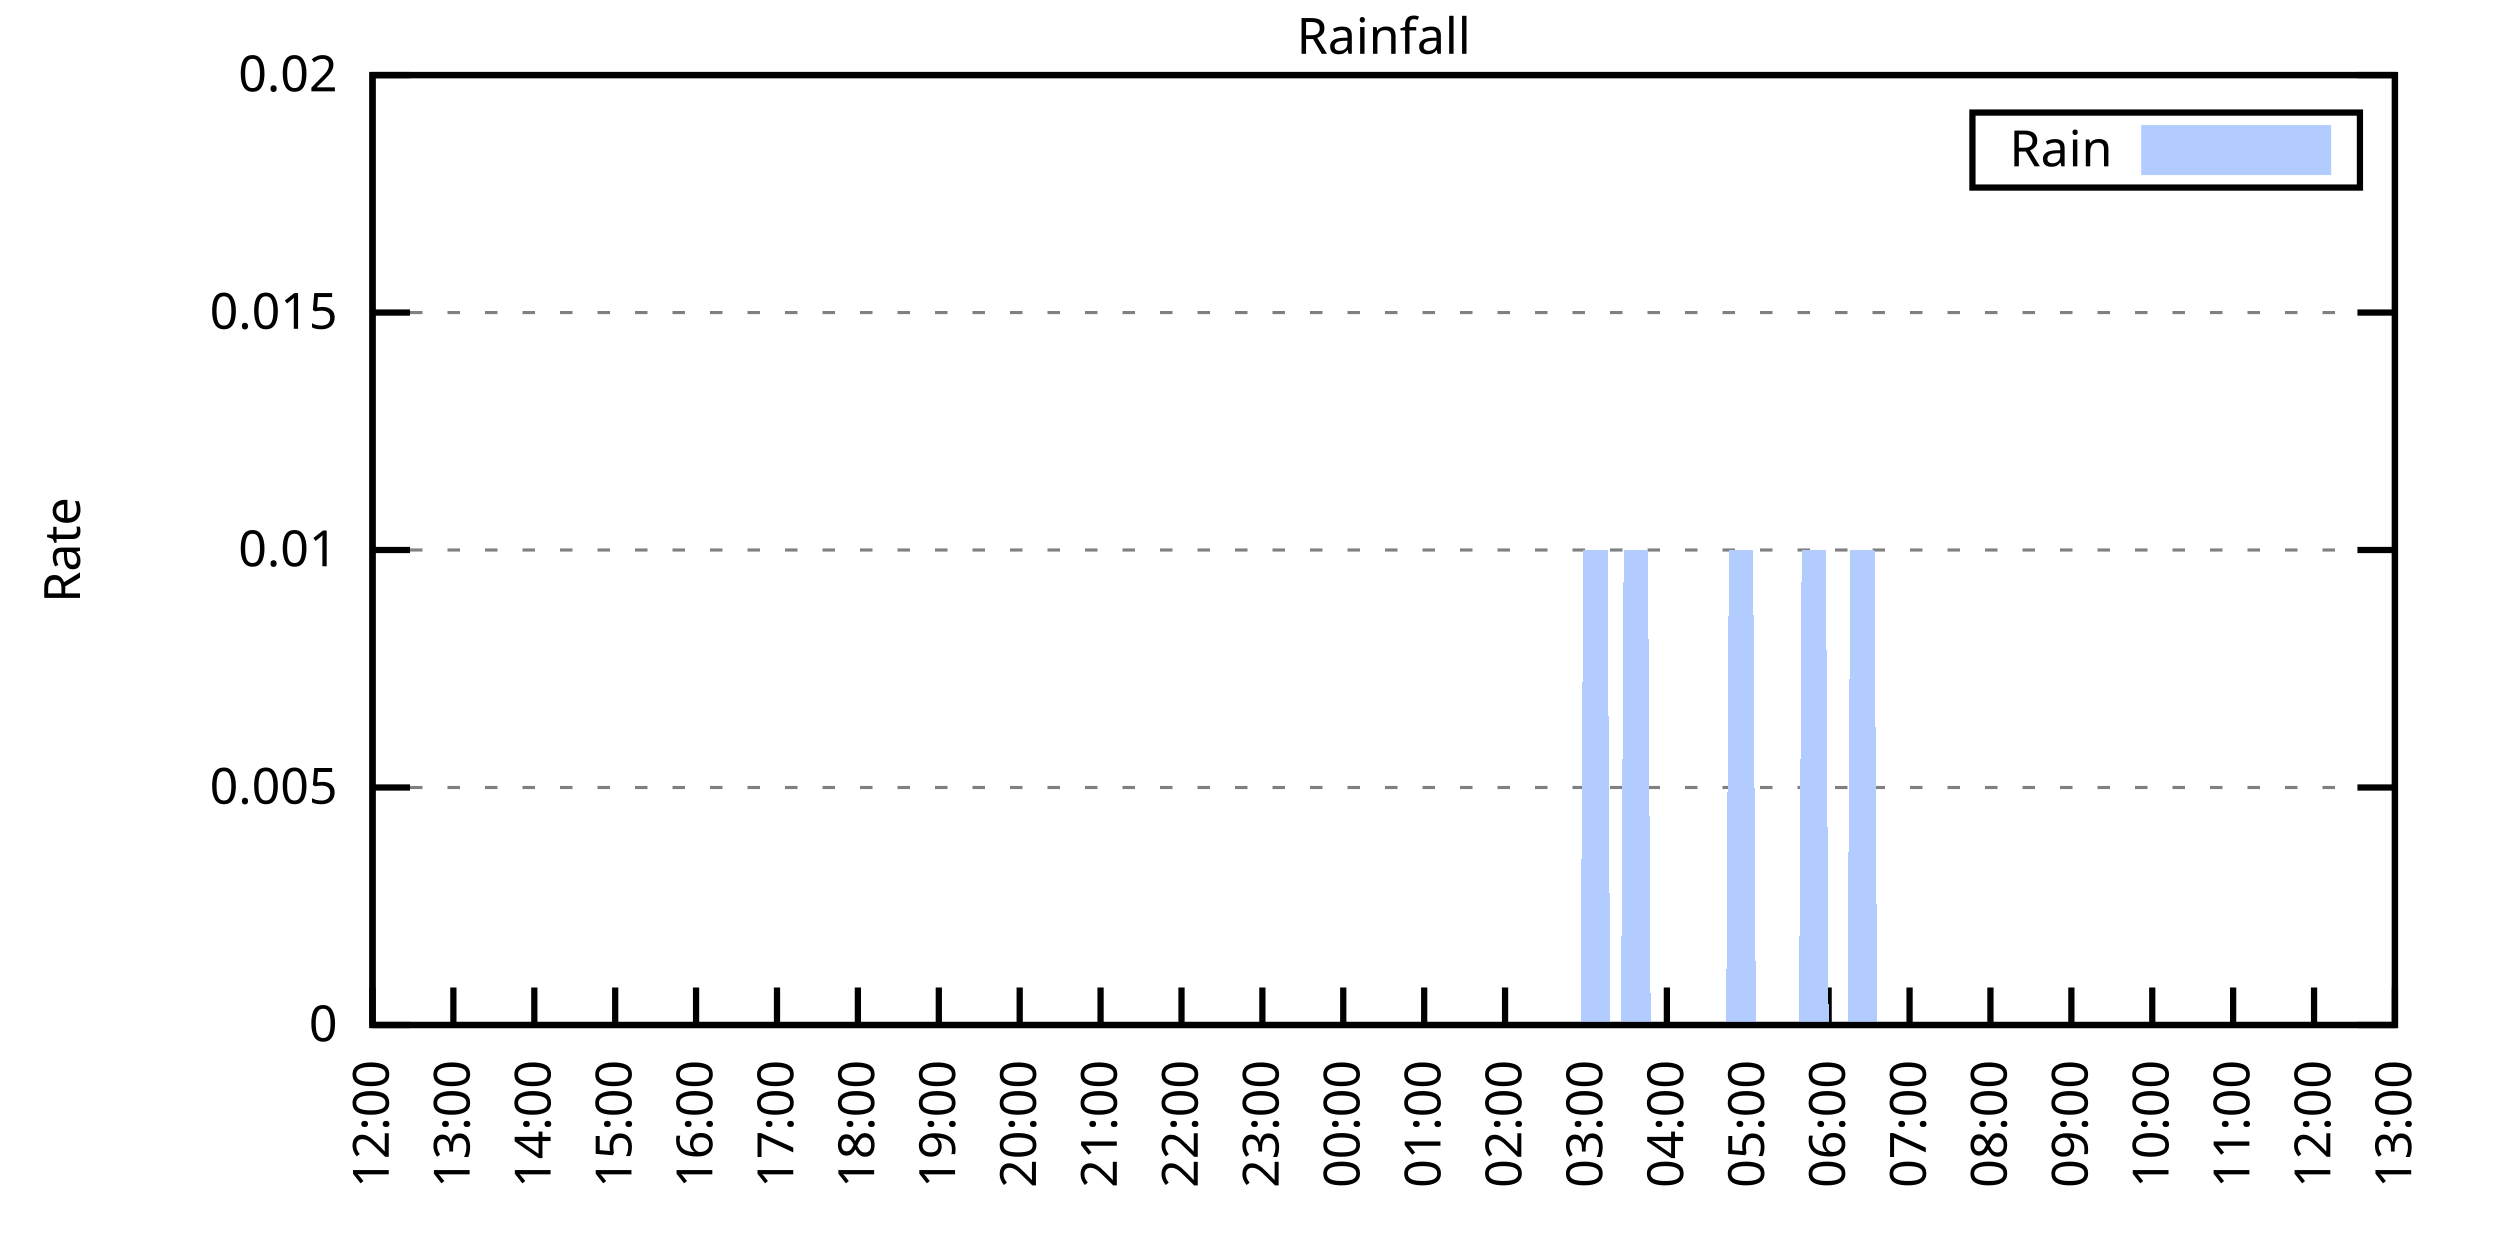
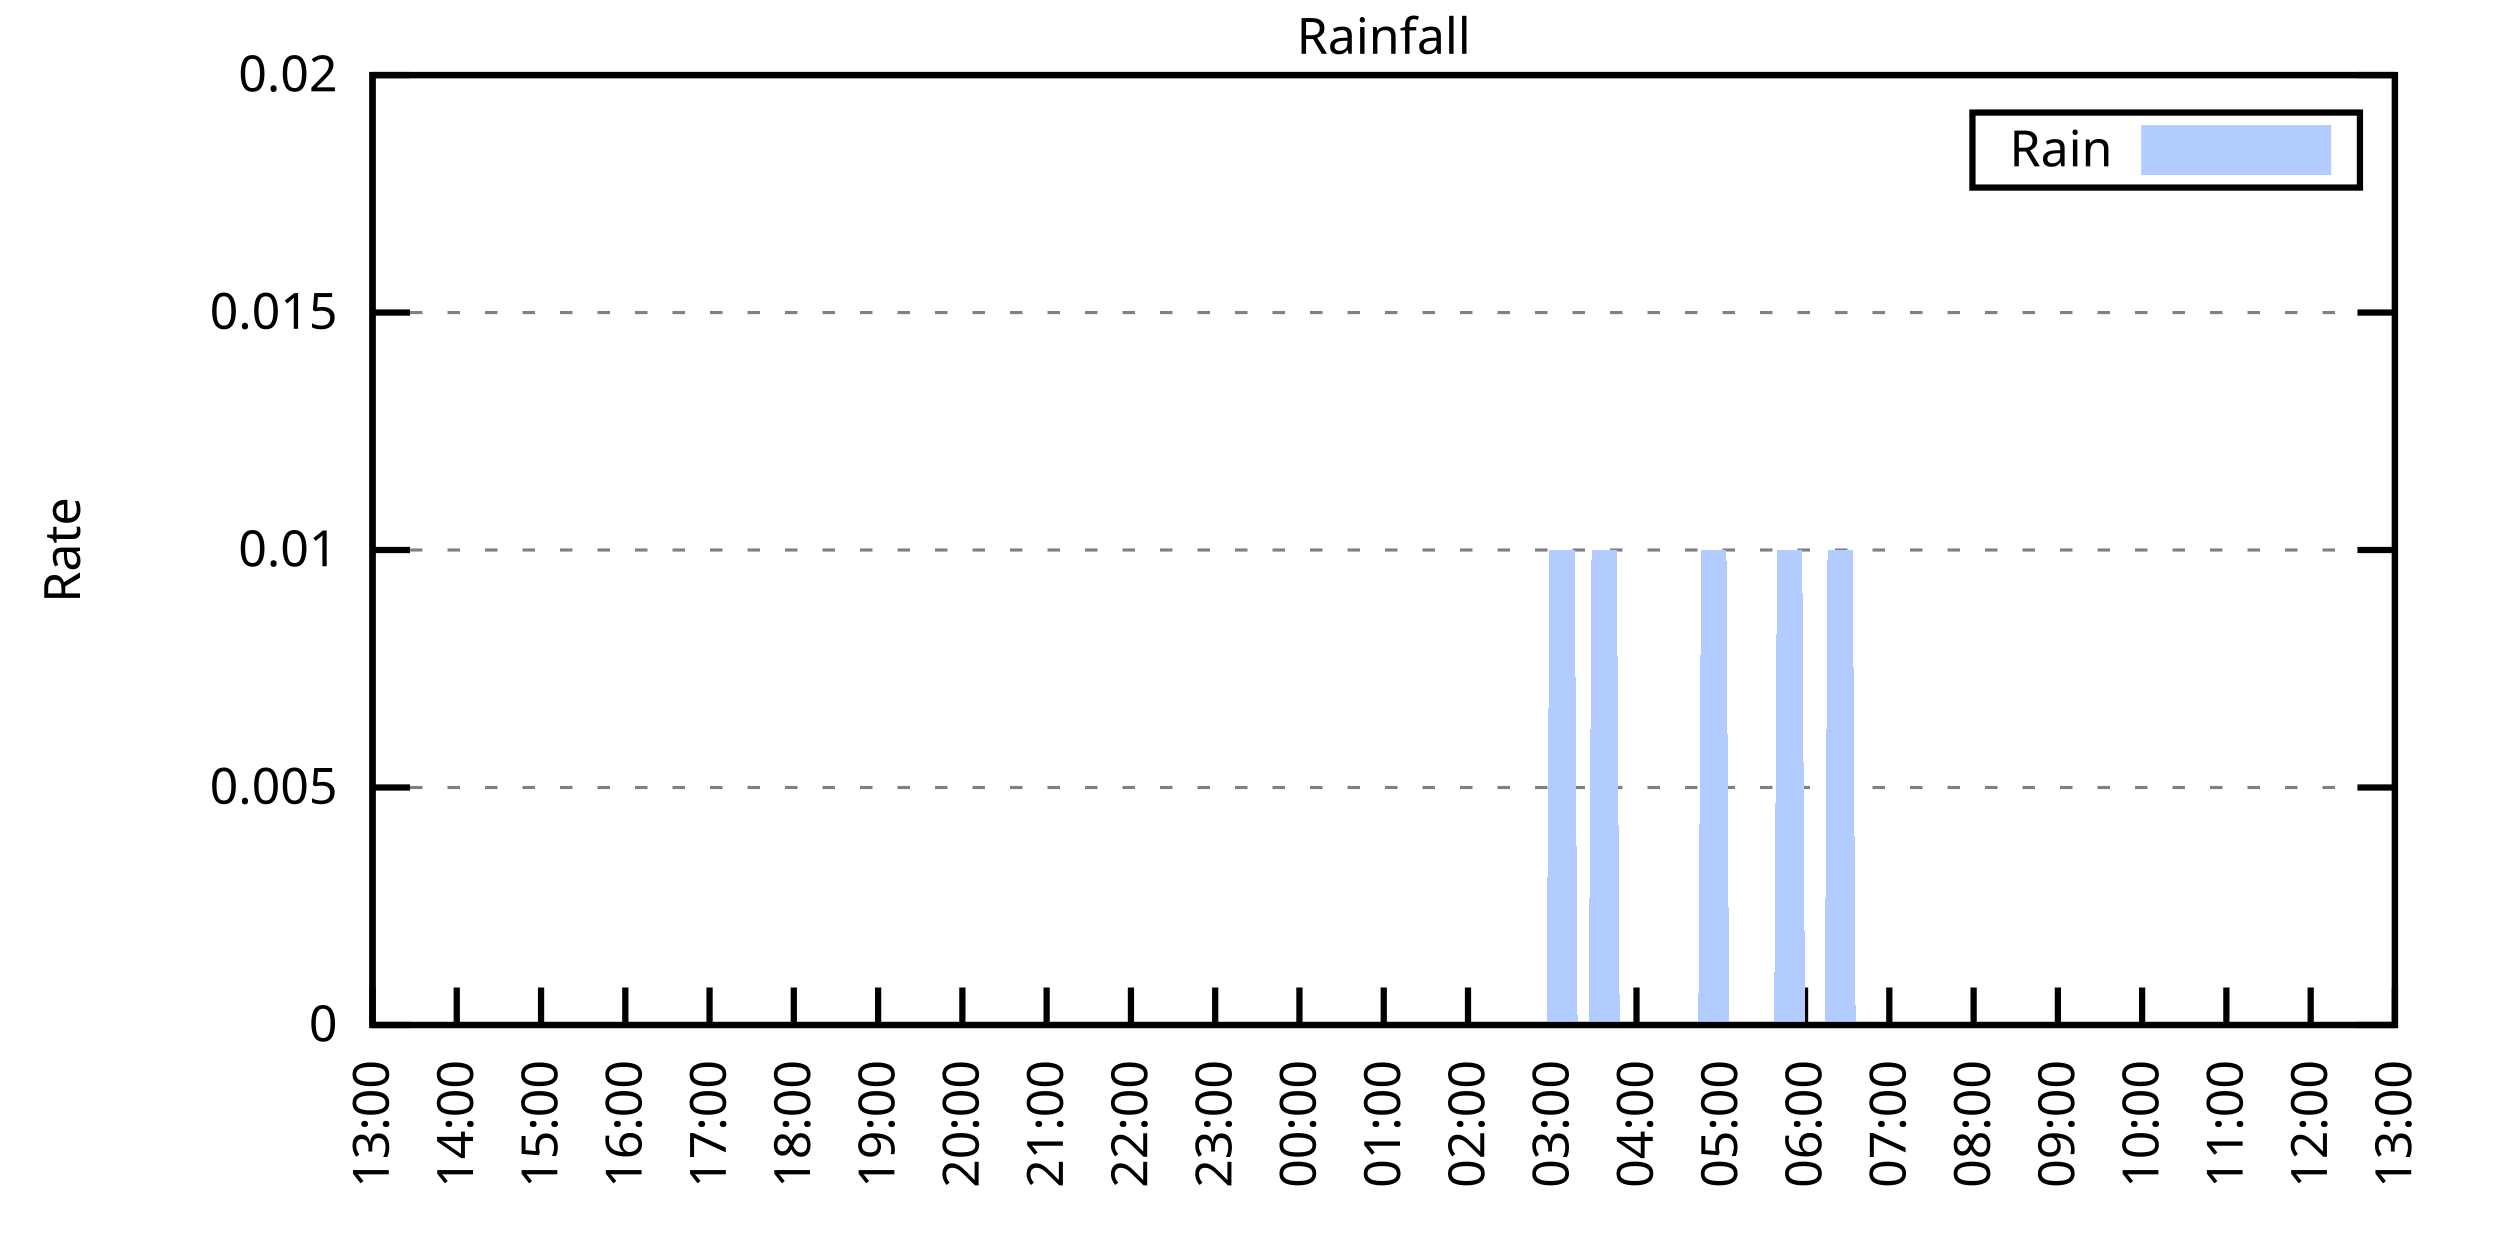
<svg xmlns="http://www.w3.org/2000/svg" xmlns:xlink="http://www.w3.org/1999/xlink" width="400" height="200" viewBox="0 0 400 200">
  <g id="gnuplot_canvas">
    <rect x="0" y="0" width="400" height="200" fill="none" />
    <defs>
      <circle id="gpDot" r="0.5" stroke-width="0.5" stroke="currentColor" />
      <path id="gpPt0" stroke-width="0.333" stroke="currentColor" d="M-1,0 h2 M0,-1 v2" />
      <path id="gpPt1" stroke-width="0.333" stroke="currentColor" d="M-1,-1 L1,1 M1,-1 L-1,1" />
      <path id="gpPt2" stroke-width="0.333" stroke="currentColor" d="M-1,0 L1,0 M0,-1 L0,1 M-1,-1 L1,1 M-1,1 L1,-1" />
      <rect id="gpPt3" stroke-width="0.333" stroke="currentColor" x="-1" y="-1" width="2" height="2" />
      <rect id="gpPt4" stroke-width="0.333" stroke="currentColor" fill="currentColor" x="-1" y="-1" width="2" height="2" />
      <circle id="gpPt5" stroke-width="0.333" stroke="currentColor" cx="0" cy="0" r="1" />
      <use xlink:href="#gpPt5" id="gpPt6" fill="currentColor" stroke="none" />
      <path id="gpPt7" stroke-width="0.333" stroke="currentColor" d="M0,-1.33 L-1.33,0.67 L1.33,0.67 z" />
      <use xlink:href="#gpPt7" id="gpPt8" fill="currentColor" stroke="none" />
      <use xlink:href="#gpPt7" id="gpPt9" stroke="currentColor" transform="rotate(180)" />
      <use xlink:href="#gpPt9" id="gpPt10" fill="currentColor" stroke="none" />
      <use xlink:href="#gpPt3" id="gpPt11" stroke="currentColor" transform="rotate(45)" />
      <use xlink:href="#gpPt11" id="gpPt12" fill="currentColor" stroke="none" />
      <path id="gpPt13" stroke-width="0.333" stroke="currentColor" d="M0,1.330 L1.265,0.411 L0.782,-1.067 L-0.782,-1.076 L-1.265,0.411 z" />
      <use xlink:href="#gpPt13" id="gpPt14" fill="currentColor" stroke="none" />
      <filter id="textbox" filterUnits="objectBoundingBox" x="0" y="0" height="1" width="1">
        <feFlood flood-color="white" flood-opacity="1" result="bgnd" />
        <feComposite in="SourceGraphic" in2="bgnd" operator="atop" />
      </filter>
      <filter id="greybox" filterUnits="objectBoundingBox" x="0" y="0" height="1" width="1">
        <feFlood flood-color="lightgrey" flood-opacity="1" result="grey" />
        <feComposite in="SourceGraphic" in2="grey" operator="atop" />
      </filter>
    </defs>
    <g fill="none" color="white" stroke="currentColor" stroke-width="1.00" stroke-linecap="butt" stroke-linejoin="miter">
</g>
    <g fill="none" color="black" stroke="currentColor" stroke-width="1.00" stroke-linecap="butt" stroke-linejoin="miter">
      <g stroke="none" shape-rendering="crispEdges">
        <polygon fill="rgb(255, 255, 255)" points="59.60,164.00 383.18,164.00 383.18,12.02 59.60,12.02 " />
      </g>
    </g>
    <g fill="none" color="black" stroke="currentColor" stroke-width="1.00" stroke-linecap="butt" stroke-linejoin="miter">
</g>
    <g fill="none" color="black" stroke="black" stroke-width="0.50" stroke-linecap="butt" stroke-linejoin="miter">
</g>
    <g fill="none" color="gray" stroke="currentColor" stroke-width="0.50" stroke-linecap="butt" stroke-linejoin="miter">
      <path stroke="gray" stroke-dasharray="2,4" class="gridline" d="M59.60,164.00 L383.19,164.00  " />
    </g>
    <g fill="none" color="gray" stroke="gray" stroke-width="1.00" stroke-linecap="butt" stroke-linejoin="miter">
</g>
    <g fill="none" color="black" stroke="currentColor" stroke-width="1.00" stroke-linecap="butt" stroke-linejoin="miter">
      <path stroke="black" d="M59.60,164.00 L65.60,164.00 M383.19,164.00 L377.19,164.00  " />
      <g transform="translate(54.00,166.60)" stroke="none" fill="black" font-family="Sans" font-size="8.00" text-anchor="end">
        <text>
          <tspan font-family="Sans"> 0</tspan>
        </text>
      </g>
    </g>
    <g fill="none" color="black" stroke="currentColor" stroke-width="1.00" stroke-linecap="butt" stroke-linejoin="miter">
</g>
    <g fill="none" color="black" stroke="black" stroke-width="0.50" stroke-linecap="butt" stroke-linejoin="miter">
</g>
    <g fill="none" color="gray" stroke="currentColor" stroke-width="0.50" stroke-linecap="butt" stroke-linejoin="miter">
      <path stroke="gray" stroke-dasharray="2,4" class="gridline" d="M59.60,126.00 L383.19,126.00  " />
    </g>
    <g fill="none" color="gray" stroke="gray" stroke-width="1.00" stroke-linecap="butt" stroke-linejoin="miter">
</g>
    <g fill="none" color="black" stroke="currentColor" stroke-width="1.00" stroke-linecap="butt" stroke-linejoin="miter">
      <path stroke="black" d="M59.60,126.00 L65.60,126.00 M383.19,126.00 L377.19,126.00  " />
      <g transform="translate(54.00,128.60)" stroke="none" fill="black" font-family="Sans" font-size="8.00" text-anchor="end">
        <text>
          <tspan font-family="Sans"> 0.005</tspan>
        </text>
      </g>
    </g>
    <g fill="none" color="black" stroke="currentColor" stroke-width="1.00" stroke-linecap="butt" stroke-linejoin="miter">
</g>
    <g fill="none" color="black" stroke="black" stroke-width="0.50" stroke-linecap="butt" stroke-linejoin="miter">
</g>
    <g fill="none" color="gray" stroke="currentColor" stroke-width="0.50" stroke-linecap="butt" stroke-linejoin="miter">
      <path stroke="gray" stroke-dasharray="2,4" class="gridline" d="M59.60,88.00 L383.19,88.00  " />
    </g>
    <g fill="none" color="gray" stroke="gray" stroke-width="1.00" stroke-linecap="butt" stroke-linejoin="miter">
</g>
    <g fill="none" color="black" stroke="currentColor" stroke-width="1.00" stroke-linecap="butt" stroke-linejoin="miter">
      <path stroke="black" d="M59.60,88.00 L65.60,88.00 M383.19,88.00 L377.19,88.00  " />
      <g transform="translate(54.00,90.60)" stroke="none" fill="black" font-family="Sans" font-size="8.00" text-anchor="end">
        <text>
          <tspan font-family="Sans"> 0.01</tspan>
        </text>
      </g>
    </g>
    <g fill="none" color="black" stroke="currentColor" stroke-width="1.00" stroke-linecap="butt" stroke-linejoin="miter">
</g>
    <g fill="none" color="black" stroke="black" stroke-width="0.50" stroke-linecap="butt" stroke-linejoin="miter">
</g>
    <g fill="none" color="gray" stroke="currentColor" stroke-width="0.50" stroke-linecap="butt" stroke-linejoin="miter">
      <path stroke="gray" stroke-dasharray="2,4" class="gridline" d="M59.60,50.01 L383.19,50.01  " />
    </g>
    <g fill="none" color="gray" stroke="gray" stroke-width="1.00" stroke-linecap="butt" stroke-linejoin="miter">
</g>
    <g fill="none" color="black" stroke="currentColor" stroke-width="1.00" stroke-linecap="butt" stroke-linejoin="miter">
      <path stroke="black" d="M59.60,50.01 L65.60,50.01 M383.19,50.01 L377.19,50.01  " />
      <g transform="translate(54.00,52.61)" stroke="none" fill="black" font-family="Sans" font-size="8.00" text-anchor="end">
        <text>
          <tspan font-family="Sans"> 0.015</tspan>
        </text>
      </g>
    </g>
    <g fill="none" color="black" stroke="currentColor" stroke-width="1.00" stroke-linecap="butt" stroke-linejoin="miter">
</g>
    <g fill="none" color="black" stroke="black" stroke-width="0.50" stroke-linecap="butt" stroke-linejoin="miter">
</g>
    <g fill="none" color="gray" stroke="currentColor" stroke-width="0.50" stroke-linecap="butt" stroke-linejoin="miter">
      <path stroke="gray" stroke-dasharray="2,4" class="gridline" d="M59.60,12.01 L383.19,12.01  " />
    </g>
    <g fill="none" color="gray" stroke="gray" stroke-width="1.00" stroke-linecap="butt" stroke-linejoin="miter">
</g>
    <g fill="none" color="black" stroke="currentColor" stroke-width="1.00" stroke-linecap="butt" stroke-linejoin="miter">
      <path stroke="black" d="M59.60,12.01 L65.60,12.01 M383.19,12.01 L377.19,12.01  " />
      <g transform="translate(54.00,14.61)" stroke="none" fill="black" font-family="Sans" font-size="8.00" text-anchor="end">
        <text>
          <tspan font-family="Sans"> 0.02</tspan>
        </text>
      </g>
    </g>
    <g fill="none" color="black" stroke="currentColor" stroke-width="1.00" stroke-linecap="butt" stroke-linejoin="miter">
      <path stroke="black" d="M59.60,164.00 L59.60,158.00  " />
      <g transform="translate(62.20,169.60) rotate(270.00)" stroke="none" fill="black" font-family="Sans" font-size="8.00" text-anchor="end">
        <text>
-           <tspan font-family="Sans">12:00</tspan>
-         </text>
-       </g>
-     </g>
-     <g fill="none" color="black" stroke="currentColor" stroke-width="1.00" stroke-linecap="butt" stroke-linejoin="miter">
-       <path stroke="black" d="M72.54,164.00 L72.54,158.00  " />
-       <g transform="translate(75.14,169.60) rotate(270.00)" stroke="none" fill="black" font-family="Sans" font-size="8.00" text-anchor="end">
-         <text>
          <tspan font-family="Sans">13:00</tspan>
        </text>
      </g>
    </g>
    <g fill="none" color="black" stroke="currentColor" stroke-width="1.00" stroke-linecap="butt" stroke-linejoin="miter">
-       <path stroke="black" d="M85.49,164.00 L85.49,158.00  " />
-       <g transform="translate(88.09,169.60) rotate(270.00)" stroke="none" fill="black" font-family="Sans" font-size="8.00" text-anchor="end">
+       <path stroke="black" d="M73.08,164.00 L73.08,158.00  " />
+       <g transform="translate(75.68,169.60) rotate(270.00)" stroke="none" fill="black" font-family="Sans" font-size="8.00" text-anchor="end">
        <text>
          <tspan font-family="Sans">14:00</tspan>
        </text>
      </g>
    </g>
    <g fill="none" color="black" stroke="currentColor" stroke-width="1.00" stroke-linecap="butt" stroke-linejoin="miter">
-       <path stroke="black" d="M98.43,164.00 L98.43,158.00  " />
-       <g transform="translate(101.03,169.60) rotate(270.00)" stroke="none" fill="black" font-family="Sans" font-size="8.00" text-anchor="end">
+       <path stroke="black" d="M86.57,164.00 L86.57,158.00  " />
+       <g transform="translate(89.17,169.60) rotate(270.00)" stroke="none" fill="black" font-family="Sans" font-size="8.00" text-anchor="end">
        <text>
          <tspan font-family="Sans">15:00</tspan>
        </text>
      </g>
    </g>
    <g fill="none" color="black" stroke="currentColor" stroke-width="1.00" stroke-linecap="butt" stroke-linejoin="miter">
-       <path stroke="black" d="M111.37,164.00 L111.37,158.00  " />
-       <g transform="translate(113.97,169.60) rotate(270.00)" stroke="none" fill="black" font-family="Sans" font-size="8.00" text-anchor="end">
+       <path stroke="black" d="M100.05,164.00 L100.05,158.00  " />
+       <g transform="translate(102.65,169.60) rotate(270.00)" stroke="none" fill="black" font-family="Sans" font-size="8.00" text-anchor="end">
        <text>
          <tspan font-family="Sans">16:00</tspan>
        </text>
      </g>
    </g>
    <g fill="none" color="black" stroke="currentColor" stroke-width="1.00" stroke-linecap="butt" stroke-linejoin="miter">
-       <path stroke="black" d="M124.32,164.00 L124.32,158.00  " />
-       <g transform="translate(126.92,169.60) rotate(270.00)" stroke="none" fill="black" font-family="Sans" font-size="8.00" text-anchor="end">
+       <path stroke="black" d="M113.53,164.00 L113.53,158.00  " />
+       <g transform="translate(116.13,169.60) rotate(270.00)" stroke="none" fill="black" font-family="Sans" font-size="8.00" text-anchor="end">
        <text>
          <tspan font-family="Sans">17:00</tspan>
        </text>
      </g>
    </g>
    <g fill="none" color="black" stroke="currentColor" stroke-width="1.00" stroke-linecap="butt" stroke-linejoin="miter">
-       <path stroke="black" d="M137.26,164.00 L137.26,158.00  " />
-       <g transform="translate(139.86,169.60) rotate(270.00)" stroke="none" fill="black" font-family="Sans" font-size="8.00" text-anchor="end">
+       <path stroke="black" d="M127.01,164.00 L127.01,158.00  " />
+       <g transform="translate(129.61,169.60) rotate(270.00)" stroke="none" fill="black" font-family="Sans" font-size="8.00" text-anchor="end">
        <text>
          <tspan font-family="Sans">18:00</tspan>
        </text>
      </g>
    </g>
    <g fill="none" color="black" stroke="currentColor" stroke-width="1.00" stroke-linecap="butt" stroke-linejoin="miter">
-       <path stroke="black" d="M150.21,164.00 L150.21,158.00  " />
-       <g transform="translate(152.81,169.60) rotate(270.00)" stroke="none" fill="black" font-family="Sans" font-size="8.00" text-anchor="end">
+       <path stroke="black" d="M140.50,164.00 L140.50,158.00  " />
+       <g transform="translate(143.10,169.60) rotate(270.00)" stroke="none" fill="black" font-family="Sans" font-size="8.00" text-anchor="end">
        <text>
          <tspan font-family="Sans">19:00</tspan>
        </text>
      </g>
    </g>
    <g fill="none" color="black" stroke="currentColor" stroke-width="1.00" stroke-linecap="butt" stroke-linejoin="miter">
-       <path stroke="black" d="M163.15,164.00 L163.15,158.00  " />
-       <g transform="translate(165.75,169.60) rotate(270.00)" stroke="none" fill="black" font-family="Sans" font-size="8.00" text-anchor="end">
+       <path stroke="black" d="M153.98,164.00 L153.98,158.00  " />
+       <g transform="translate(156.58,169.60) rotate(270.00)" stroke="none" fill="black" font-family="Sans" font-size="8.00" text-anchor="end">
        <text>
          <tspan font-family="Sans">20:00</tspan>
        </text>
      </g>
    </g>
    <g fill="none" color="black" stroke="currentColor" stroke-width="1.00" stroke-linecap="butt" stroke-linejoin="miter">
-       <path stroke="black" d="M176.09,164.00 L176.09,158.00  " />
-       <g transform="translate(178.69,169.60) rotate(270.00)" stroke="none" fill="black" font-family="Sans" font-size="8.00" text-anchor="end">
+       <path stroke="black" d="M167.46,164.00 L167.46,158.00  " />
+       <g transform="translate(170.06,169.60) rotate(270.00)" stroke="none" fill="black" font-family="Sans" font-size="8.00" text-anchor="end">
        <text>
          <tspan font-family="Sans">21:00</tspan>
        </text>
      </g>
    </g>
    <g fill="none" color="black" stroke="currentColor" stroke-width="1.00" stroke-linecap="butt" stroke-linejoin="miter">
-       <path stroke="black" d="M189.04,164.00 L189.04,158.00  " />
-       <g transform="translate(191.64,169.60) rotate(270.00)" stroke="none" fill="black" font-family="Sans" font-size="8.00" text-anchor="end">
+       <path stroke="black" d="M180.95,164.00 L180.95,158.00  " />
+       <g transform="translate(183.55,169.60) rotate(270.00)" stroke="none" fill="black" font-family="Sans" font-size="8.00" text-anchor="end">
        <text>
          <tspan font-family="Sans">22:00</tspan>
        </text>
      </g>
    </g>
    <g fill="none" color="black" stroke="currentColor" stroke-width="1.00" stroke-linecap="butt" stroke-linejoin="miter">
-       <path stroke="black" d="M201.98,164.00 L201.98,158.00  " />
-       <g transform="translate(204.58,169.60) rotate(270.00)" stroke="none" fill="black" font-family="Sans" font-size="8.00" text-anchor="end">
+       <path stroke="black" d="M194.43,164.00 L194.43,158.00  " />
+       <g transform="translate(197.03,169.60) rotate(270.00)" stroke="none" fill="black" font-family="Sans" font-size="8.00" text-anchor="end">
        <text>
          <tspan font-family="Sans">23:00</tspan>
        </text>
      </g>
    </g>
    <g fill="none" color="black" stroke="currentColor" stroke-width="1.00" stroke-linecap="butt" stroke-linejoin="miter">
-       <path stroke="black" d="M214.92,164.00 L214.92,158.00  " />
-       <g transform="translate(217.52,169.60) rotate(270.00)" stroke="none" fill="black" font-family="Sans" font-size="8.00" text-anchor="end">
+       <path stroke="black" d="M207.91,164.00 L207.91,158.00  " />
+       <g transform="translate(210.51,169.60) rotate(270.00)" stroke="none" fill="black" font-family="Sans" font-size="8.00" text-anchor="end">
        <text>
          <tspan font-family="Sans">00:00</tspan>
        </text>
      </g>
    </g>
    <g fill="none" color="black" stroke="currentColor" stroke-width="1.00" stroke-linecap="butt" stroke-linejoin="miter">
-       <path stroke="black" d="M227.87,164.00 L227.87,158.00  " />
-       <g transform="translate(230.47,169.60) rotate(270.00)" stroke="none" fill="black" font-family="Sans" font-size="8.00" text-anchor="end">
+       <path stroke="black" d="M221.40,164.00 L221.40,158.00  " />
+       <g transform="translate(224.00,169.60) rotate(270.00)" stroke="none" fill="black" font-family="Sans" font-size="8.00" text-anchor="end">
        <text>
          <tspan font-family="Sans">01:00</tspan>
        </text>
      </g>
    </g>
    <g fill="none" color="black" stroke="currentColor" stroke-width="1.00" stroke-linecap="butt" stroke-linejoin="miter">
-       <path stroke="black" d="M240.81,164.00 L240.81,158.00  " />
-       <g transform="translate(243.41,169.60) rotate(270.00)" stroke="none" fill="black" font-family="Sans" font-size="8.00" text-anchor="end">
+       <path stroke="black" d="M234.88,164.00 L234.88,158.00  " />
+       <g transform="translate(237.48,169.60) rotate(270.00)" stroke="none" fill="black" font-family="Sans" font-size="8.00" text-anchor="end">
        <text>
          <tspan font-family="Sans">02:00</tspan>
        </text>
      </g>
    </g>
    <g fill="none" color="black" stroke="currentColor" stroke-width="1.00" stroke-linecap="butt" stroke-linejoin="miter">
-       <path stroke="black" d="M253.75,164.00 L253.75,158.00  " />
-       <g transform="translate(256.35,169.60) rotate(270.00)" stroke="none" fill="black" font-family="Sans" font-size="8.00" text-anchor="end">
+       <path stroke="black" d="M248.36,164.00 L248.36,158.00  " />
+       <g transform="translate(250.96,169.60) rotate(270.00)" stroke="none" fill="black" font-family="Sans" font-size="8.00" text-anchor="end">
        <text>
          <tspan font-family="Sans">03:00</tspan>
        </text>
      </g>
    </g>
    <g fill="none" color="black" stroke="currentColor" stroke-width="1.00" stroke-linecap="butt" stroke-linejoin="miter">
-       <path stroke="black" d="M266.70,164.00 L266.70,158.00  " />
-       <g transform="translate(269.30,169.60) rotate(270.00)" stroke="none" fill="black" font-family="Sans" font-size="8.00" text-anchor="end">
+       <path stroke="black" d="M261.84,164.00 L261.84,158.00  " />
+       <g transform="translate(264.44,169.60) rotate(270.00)" stroke="none" fill="black" font-family="Sans" font-size="8.00" text-anchor="end">
        <text>
          <tspan font-family="Sans">04:00</tspan>
        </text>
      </g>
    </g>
    <g fill="none" color="black" stroke="currentColor" stroke-width="1.00" stroke-linecap="butt" stroke-linejoin="miter">
-       <path stroke="black" d="M279.64,164.00 L279.64,158.00  " />
-       <g transform="translate(282.24,169.60) rotate(270.00)" stroke="none" fill="black" font-family="Sans" font-size="8.00" text-anchor="end">
+       <path stroke="black" d="M275.33,164.00 L275.33,158.00  " />
+       <g transform="translate(277.93,169.60) rotate(270.00)" stroke="none" fill="black" font-family="Sans" font-size="8.00" text-anchor="end">
        <text>
          <tspan font-family="Sans">05:00</tspan>
        </text>
      </g>
    </g>
    <g fill="none" color="black" stroke="currentColor" stroke-width="1.00" stroke-linecap="butt" stroke-linejoin="miter">
-       <path stroke="black" d="M292.58,164.00 L292.58,158.00  " />
-       <g transform="translate(295.18,169.60) rotate(270.00)" stroke="none" fill="black" font-family="Sans" font-size="8.00" text-anchor="end">
+       <path stroke="black" d="M288.81,164.00 L288.81,158.00  " />
+       <g transform="translate(291.41,169.60) rotate(270.00)" stroke="none" fill="black" font-family="Sans" font-size="8.00" text-anchor="end">
        <text>
          <tspan font-family="Sans">06:00</tspan>
        </text>
      </g>
    </g>
    <g fill="none" color="black" stroke="currentColor" stroke-width="1.00" stroke-linecap="butt" stroke-linejoin="miter">
-       <path stroke="black" d="M305.53,164.00 L305.53,158.00  " />
-       <g transform="translate(308.13,169.60) rotate(270.00)" stroke="none" fill="black" font-family="Sans" font-size="8.00" text-anchor="end">
+       <path stroke="black" d="M302.29,164.00 L302.29,158.00  " />
+       <g transform="translate(304.89,169.60) rotate(270.00)" stroke="none" fill="black" font-family="Sans" font-size="8.00" text-anchor="end">
        <text>
          <tspan font-family="Sans">07:00</tspan>
        </text>
      </g>
    </g>
    <g fill="none" color="black" stroke="currentColor" stroke-width="1.00" stroke-linecap="butt" stroke-linejoin="miter">
-       <path stroke="black" d="M318.47,164.00 L318.47,158.00  " />
-       <g transform="translate(321.07,169.60) rotate(270.00)" stroke="none" fill="black" font-family="Sans" font-size="8.00" text-anchor="end">
+       <path stroke="black" d="M315.78,164.00 L315.78,158.00  " />
+       <g transform="translate(318.38,169.60) rotate(270.00)" stroke="none" fill="black" font-family="Sans" font-size="8.00" text-anchor="end">
        <text>
          <tspan font-family="Sans">08:00</tspan>
        </text>
      </g>
    </g>
    <g fill="none" color="black" stroke="currentColor" stroke-width="1.00" stroke-linecap="butt" stroke-linejoin="miter">
-       <path stroke="black" d="M331.42,164.00 L331.42,158.00  " />
-       <g transform="translate(334.02,169.60) rotate(270.00)" stroke="none" fill="black" font-family="Sans" font-size="8.00" text-anchor="end">
+       <path stroke="black" d="M329.26,164.00 L329.26,158.00  " />
+       <g transform="translate(331.86,169.60) rotate(270.00)" stroke="none" fill="black" font-family="Sans" font-size="8.00" text-anchor="end">
        <text>
          <tspan font-family="Sans">09:00</tspan>
        </text>
      </g>
    </g>
    <g fill="none" color="black" stroke="currentColor" stroke-width="1.00" stroke-linecap="butt" stroke-linejoin="miter">
-       <path stroke="black" d="M344.36,164.00 L344.36,158.00  " />
-       <g transform="translate(346.96,169.60) rotate(270.00)" stroke="none" fill="black" font-family="Sans" font-size="8.00" text-anchor="end">
+       <path stroke="black" d="M342.74,164.00 L342.74,158.00  " />
+       <g transform="translate(345.34,169.60) rotate(270.00)" stroke="none" fill="black" font-family="Sans" font-size="8.00" text-anchor="end">
        <text>
          <tspan font-family="Sans">10:00</tspan>
        </text>
      </g>
    </g>
    <g fill="none" color="black" stroke="currentColor" stroke-width="1.00" stroke-linecap="butt" stroke-linejoin="miter">
-       <path stroke="black" d="M357.30,164.00 L357.30,158.00  " />
-       <g transform="translate(359.90,169.60) rotate(270.00)" stroke="none" fill="black" font-family="Sans" font-size="8.00" text-anchor="end">
+       <path stroke="black" d="M356.22,164.00 L356.22,158.00  " />
+       <g transform="translate(358.82,169.60) rotate(270.00)" stroke="none" fill="black" font-family="Sans" font-size="8.00" text-anchor="end">
        <text>
          <tspan font-family="Sans">11:00</tspan>
        </text>
      </g>
    </g>
    <g fill="none" color="black" stroke="currentColor" stroke-width="1.00" stroke-linecap="butt" stroke-linejoin="miter">
-       <path stroke="black" d="M370.25,164.00 L370.25,158.00  " />
-       <g transform="translate(372.85,169.60) rotate(270.00)" stroke="none" fill="black" font-family="Sans" font-size="8.00" text-anchor="end">
+       <path stroke="black" d="M369.71,164.00 L369.71,158.00  " />
+       <g transform="translate(372.31,169.60) rotate(270.00)" stroke="none" fill="black" font-family="Sans" font-size="8.00" text-anchor="end">
        <text>
          <tspan font-family="Sans">12:00</tspan>
        </text>
      </g>
    </g>
    <g fill="none" color="black" stroke="currentColor" stroke-width="1.00" stroke-linecap="butt" stroke-linejoin="miter">
      <path stroke="black" d="M383.19,164.00 L383.19,158.00  " />
      <g transform="translate(385.79,169.60) rotate(270.00)" stroke="none" fill="black" font-family="Sans" font-size="8.00" text-anchor="end">
        <text>
          <tspan font-family="Sans">13:00</tspan>
        </text>
      </g>
    </g>
    <g fill="none" color="black" stroke="currentColor" stroke-width="1.00" stroke-linecap="butt" stroke-linejoin="miter">
</g>
    <g fill="none" color="black" stroke="currentColor" stroke-width="1.00" stroke-linecap="butt" stroke-linejoin="miter">
      <path stroke="black" d="M59.60,12.01 L59.60,164.00 L383.19,164.00 L383.19,12.01 L59.60,12.01 Z  " />
    </g>
    <g fill="none" color="black" stroke="currentColor" stroke-width="1.00" stroke-linecap="butt" stroke-linejoin="miter">
</g>
    <g fill="none" color="black" stroke="currentColor" stroke-width="1.00" stroke-linecap="butt" stroke-linejoin="miter">
      <path stroke="black" d="M315.59,30.01 L315.59,18.01 L377.59,18.01 L377.59,30.01 L315.59,30.01 Z  " />
    </g>
    <g id="Rainfall_plot_1">
      <g fill="none" color="white" stroke="black" stroke-width="2.00" stroke-linecap="butt" stroke-linejoin="miter">
</g>
      <g fill="none" color="black" stroke="currentColor" stroke-width="2.00" stroke-linecap="butt" stroke-linejoin="miter">
        <g transform="translate(337.99,26.61)" stroke="none" fill="black" font-family="Sans" font-size="8.00" text-anchor="end">
          <text>
            <tspan font-family="Sans">Rain</tspan>
          </text>
        </g>
      </g>
      <g fill="none" color="black" stroke="currentColor" stroke-width="2.00" stroke-linecap="butt" stroke-linejoin="miter">
        <g stroke="none" shape-rendering="crispEdges">
          <polygon fill="rgb(178, 204, 255)" points="343.59,27.01 371.99,27.01 371.99,21.01 343.59,21.01 " />
        </g>
        <path stroke="rgb(178, 204, 255)" d="M343.59,27.01 L371.99,27.01 L371.99,21.01 L343.59,21.01 L343.59,27.01 Z  " />
      </g>
      <g fill="none" color="black" stroke="currentColor" stroke-width="2.00" stroke-linecap="butt" stroke-linejoin="miter">
        <g stroke="none" shape-rendering="crispEdges">
-           <polygon fill="rgb(178, 204, 255)" points="69.52,164.00 69.95,164.00 70.39,164.00 70.82,164.00 71.25,164.00 71.68,164.00 72.11,164.00 72.54,164.00 72.98,164.00 73.41,164.00 73.84,164.00 74.27,164.00 74.70,164.00 75.13,164.00 75.56,164.00 76.00,164.00 76.43,164.00 76.86,164.00 77.29,164.00 77.72,164.00 78.15,164.00 78.58,164.00 79.02,164.00 79.45,164.00 79.88,164.00 80.31,164.00 80.74,164.00 81.17,164.00 81.60,164.00 82.04,164.00 82.47,164.00 82.90,164.00 83.33,164.00 83.76,164.00 84.19,164.00 84.62,164.00 85.06,164.00 85.49,164.00 85.92,164.00 86.35,164.00 86.78,164.00 87.21,164.00 87.64,164.00 88.08,164.00 88.51,164.00 88.94,164.00 89.37,164.00 89.80,164.00 90.23,164.00 90.66,164.00 91.10,164.00 91.53,164.00 91.96,164.00 92.39,164.00 92.82,164.00 93.25,164.00 93.68,164.00 94.12,164.00 94.55,164.00 94.98,164.00 95.41,164.00 95.84,164.00 96.27,164.00 96.70,164.00 97.14,164.00 97.57,164.00 98.00,164.00 98.43,164.00 98.86,164.00 99.29,164.00 99.73,164.00 100.16,164.00 100.59,164.00 101.02,164.00 101.45,164.00 101.88,164.00 102.31,164.00 102.75,164.00 103.18,164.00 103.61,164.00 104.04,164.00 104.47,164.00 104.90,164.00 105.33,164.00 105.77,164.00 106.20,164.00 106.63,164.00 107.06,164.00 107.49,164.00 107.92,164.00 108.35,164.00 108.79,164.00 109.22,164.00 109.65,164.00 110.08,164.00 110.51,164.00 110.94,164.00 111.37,164.00 111.81,164.00 112.24,164.00 112.67,164.00 113.10,164.00 113.53,164.00 113.96,164.00 114.39,164.00 114.83,164.00 115.26,164.00 115.69,164.00 116.12,164.00 116.55,164.00 116.98,164.00 117.41,164.00 117.85,164.00 118.28,164.00 118.71,164.00 119.14,164.00 119.57,164.00 120.00,164.00 120.43,164.00 120.87,164.00 121.30,164.00 121.73,164.00 122.16,164.00 122.59,164.00 123.02,164.00 123.46,164.00 123.89,164.00 124.32,164.00 124.75,164.00 125.18,164.00 125.61,164.00 126.04,164.00 126.48,164.00 126.91,164.00 127.34,164.00 127.77,164.00 128.20,164.00 128.63,164.00 129.06,164.00 129.50,164.00 129.93,164.00 130.36,164.00 130.79,164.00 131.22,164.00 131.65,164.00 132.08,164.00 132.52,164.00 132.95,164.00 133.38,164.00 133.81,164.00 134.24,164.00 134.67,164.00 135.10,164.00 135.54,164.00 135.97,164.00 136.40,164.00 136.83,164.00 137.26,164.00 137.69,164.00 138.12,164.00 138.56,164.00 138.99,164.00 139.42,164.00 139.85,164.00 140.28,164.00 140.71,164.00 141.14,164.00 141.58,164.00 142.01,164.00 142.44,164.00 142.87,164.00 143.30,164.00 143.73,164.00 144.16,164.00 144.60,164.00 145.03,164.00 145.46,164.00 145.89,164.00 146.32,164.00 146.75,164.00 147.19,164.00 147.62,164.00 148.05,164.00 148.48,164.00 148.91,164.00 149.34,164.00 149.77,164.00 150.21,164.00 150.64,164.00 151.07,164.00 151.50,164.00 151.93,164.00 152.36,164.00 152.79,164.00 153.23,164.00 153.66,164.00 154.09,164.00 154.52,164.00 154.95,164.00 155.38,164.00 155.81,164.00 156.25,164.00 156.68,164.00 157.11,164.00 157.54,164.00 157.97,164.00 158.40,164.00 158.83,164.00 159.27,164.00 159.70,164.00 160.13,164.00 160.56,164.00 160.99,164.00 161.42,164.00 161.85,164.00 162.29,164.00 162.72,164.00 163.15,164.00 163.58,164.00 164.01,164.00 164.44,164.00 164.87,164.00 165.31,164.00 165.74,164.00 166.17,164.00 166.60,164.00 167.03,164.00 167.46,164.00 167.89,164.00 168.33,164.00 168.76,164.00 169.19,164.00 169.62,164.00 170.05,164.00 170.48,164.00 170.91,164.00 171.35,164.00 171.78,164.00 172.21,164.00 172.64,164.00 173.07,164.00 173.50,164.00 173.94,164.00 174.37,164.00 174.80,164.00 175.23,164.00 175.66,164.00 176.09,164.00 176.52,164.00 176.96,164.00 177.39,164.00 177.82,164.00 178.25,164.00 178.68,164.00 179.11,164.00 179.54,164.00 179.98,164.00 180.41,164.00 180.84,164.00 181.27,164.00 181.70,164.00 182.13,164.00 182.56,164.00 183.00,164.00 183.43,164.00 183.86,164.00 184.29,164.00 184.72,164.00 185.15,164.00 185.58,164.00 186.02,164.00 186.45,164.00 186.88,164.00 187.31,164.00 187.74,164.00 188.17,164.00 188.60,164.00 189.04,164.00 189.47,164.00 189.90,164.00 190.33,164.00 190.76,164.00 191.19,164.00 191.62,164.00 192.06,164.00 192.49,164.00 192.92,164.00 193.35,164.00 193.78,164.00 194.21,164.00 194.64,164.00 195.08,164.00 195.51,164.00 195.94,164.00 196.37,164.00 196.80,164.00 197.23,164.00 197.67,164.00 198.10,164.00 198.53,164.00 198.96,164.00 199.39,164.00 199.82,164.00 200.25,164.00 200.69,164.00 201.12,164.00 201.55,164.00 201.98,164.00 202.41,164.00 202.84,164.00 203.27,164.00 203.71,164.00 204.14,164.00 204.57,164.00 205.00,164.00 205.43,164.00 205.86,164.00 206.29,164.00 206.73,164.00 207.16,164.00 207.59,164.00 208.02,164.00 208.45,164.00 208.88,164.00 209.31,164.00 209.75,164.00 210.18,164.00 210.61,164.00 211.04,164.00 211.47,164.00 211.90,164.00 212.33,164.00 212.77,164.00 213.20,164.00 213.63,164.00 214.06,164.00 214.49,164.00 214.92,164.00 215.35,164.00 215.79,164.00 216.22,164.00 216.65,164.00 217.08,164.00 217.51,164.00 217.94,164.00 218.37,164.00 218.81,164.00 219.24,164.00 219.67,164.00 220.10,164.00 220.53,164.00 220.96,164.00 221.40,164.00 221.83,164.00 222.26,164.00 222.69,164.00 223.12,164.00 223.55,164.00 223.98,164.00 224.42,164.00 224.85,164.00 225.28,164.00 225.71,164.00 226.14,164.00 226.57,164.00 227.00,164.00 227.44,164.00 227.87,164.00 228.30,164.00 228.73,164.00 229.16,164.00 229.59,164.00 230.02,164.00 230.46,164.00 230.89,164.00 231.32,164.00 231.75,164.00 232.18,164.00 232.61,164.00 233.04,164.00 233.48,164.00 233.91,164.00 234.34,164.00 234.77,164.00 235.20,164.00 235.63,164.00 236.06,164.00 236.50,164.00 236.93,164.00 237.36,164.00 237.79,164.00 238.22,164.00 238.65,164.00 239.08,164.00 239.52,164.00 239.95,164.00 240.38,164.00 240.81,164.00 241.24,164.00 241.67,164.00 242.10,164.00 242.54,164.00 242.97,164.00 243.40,164.00 243.83,164.00 244.26,164.00 244.69,164.00 245.12,164.00 245.56,164.00 245.99,164.00 246.42,164.00 246.85,164.00 247.28,164.00 247.71,164.00 248.15,164.00 248.58,164.00 249.01,164.00 249.44,164.00 249.87,164.00 250.30,164.00 250.73,164.00 251.17,164.00 251.60,164.00 252.03,164.00 252.46,164.00 252.89,164.00 253.32,88.00 253.75,88.00 254.19,88.00 254.62,88.00 255.05,88.00 255.48,88.00 255.91,88.00 256.34,88.00 256.77,88.00 257.21,88.00 257.64,164.00 258.07,164.00 258.50,164.00 258.93,164.00 259.36,164.00 259.79,88.00 260.23,88.00 260.66,88.00 261.09,88.00 261.52,88.00 261.95,88.00 262.38,88.00 262.81,88.00 263.25,88.00 263.68,88.00 264.11,164.00 264.54,164.00 264.97,164.00 265.40,164.00 265.83,164.00 266.27,164.00 266.70,164.00 267.13,164.00 267.56,164.00 267.99,164.00 268.42,164.00 268.85,164.00 269.29,164.00 269.72,164.00 270.15,164.00 270.58,164.00 271.01,164.00 271.44,164.00 271.88,164.00 272.31,164.00 272.74,164.00 273.17,164.00 273.60,164.00 274.03,164.00 274.46,164.00 274.90,164.00 275.33,164.00 275.76,164.00 276.19,164.00 276.62,88.00 277.05,88.00 277.48,88.00 277.92,88.00 278.35,88.00 278.78,88.00 279.21,88.00 279.64,88.00 280.07,88.00 280.50,88.00 280.94,164.00 281.37,164.00 281.80,164.00 282.23,164.00 282.66,164.00 283.09,164.00 283.52,164.00 283.96,164.00 284.39,164.00 284.82,164.00 285.25,164.00 285.68,164.00 286.11,164.00 286.54,164.00 286.98,164.00 287.41,164.00 287.84,164.00 288.27,88.00 288.70,88.00 289.13,88.00 289.56,88.00 290.00,88.00 290.43,88.00 290.86,88.00 291.29,88.00 291.72,88.00 292.15,88.00 292.58,164.00 293.02,164.00 293.45,164.00 293.88,164.00 294.31,164.00 294.74,164.00 295.17,164.00 295.60,164.00 296.04,88.00 296.47,88.00 296.90,88.00 297.33,88.00 297.76,88.00 298.19,88.00 298.63,88.00 299.06,88.00 299.49,88.00 299.92,88.00 300.35,164.00 300.78,164.00 301.21,164.00 301.65,164.00 302.08,164.00 302.51,164.00 302.94,164.00 303.37,164.00 303.80,164.00 304.23,164.00 304.67,164.00 305.10,164.00 305.53,164.00 305.96,164.00 306.39,164.00 306.82,164.00 307.25,164.00 307.69,164.00 308.12,164.00 308.55,164.00 308.98,164.00 309.41,164.00 309.84,164.00 310.27,164.00 310.71,164.00 311.14,164.00 311.57,164.00 312.00,164.00 312.43,164.00 312.86,164.00 313.29,164.00 313.73,164.00 314.16,164.00 314.59,164.00 315.02,164.00 315.45,164.00 315.88,164.00 316.31,164.00 316.75,164.00 317.18,164.00 317.61,164.00 318.04,164.00 318.47,164.00 318.90,164.00 319.33,164.00 319.77,164.00 320.20,164.00 320.63,164.00 321.06,164.00 321.49,164.00 321.92,164.00 322.36,164.00 322.79,164.00 323.22,164.00 323.65,164.00 324.08,164.00 324.51,164.00 324.94,164.00 325.38,164.00 325.81,164.00 326.24,164.00 326.67,164.00 327.10,164.00 327.53,164.00 327.96,164.00 328.40,164.00 328.83,164.00 329.26,164.00 329.69,164.00 330.12,164.00 330.55,164.00 330.98,164.00 331.42,164.00 331.85,164.00 332.28,164.00 332.71,164.00 333.14,164.00 333.57,164.00 334.00,164.00 334.44,164.00 334.87,164.00 335.30,164.00 335.73,164.00 336.16,164.00 336.59,164.00 337.02,164.00 337.46,164.00 337.89,164.00 338.32,164.00 338.75,164.00 339.18,164.00 339.61,164.00 340.04,164.00 340.48,164.00 340.91,164.00 341.34,164.00 341.77,164.00 342.20,164.00 342.63,164.00 343.06,164.00 343.50,164.00 343.93,164.00 344.36,164.00 344.79,164.00 345.22,164.00 345.65,164.00 346.09,164.00 346.52,164.00 346.95,164.00 347.38,164.00 347.81,164.00 348.24,164.00 348.67,164.00 349.11,164.00 349.54,164.00 349.97,164.00 350.40,164.00 350.83,164.00 351.26,164.00 351.69,164.00 352.13,164.00 352.56,164.00 352.99,164.00 353.42,164.00 353.85,164.00 354.28,164.00 354.71,164.00 355.15,164.00 355.58,164.00 356.01,164.00 356.44,164.00 356.87,164.00 357.30,164.00 357.73,164.00 358.17,164.00 358.60,164.00 359.03,164.00 359.46,164.00 359.89,164.00 360.32,164.00 360.75,164.00 361.19,164.00 361.62,164.00 362.05,164.00 362.48,164.00 362.91,164.00 363.34,164.00 363.77,164.00 364.21,164.00 364.64,164.00 365.07,164.00 365.50,164.00 365.93,164.00 366.36,164.00 366.79,164.00 367.23,164.00 367.66,164.00 368.09,164.00 368.52,164.00 368.95,164.00 369.38,164.00 369.81,164.00 370.25,164.00 370.68,164.00 371.11,164.00 371.54,164.00 371.97,164.00 372.40,164.00 372.84,164.00 373.27,164.00 373.70,164.00 374.13,164.00 374.56,164.00 374.99,164.00 375.42,164.00 375.86,164.00 376.29,164.00 376.72,164.00 377.15,164.00 377.58,164.00 378.01,164.00 378.44,164.00 378.88,164.00 379.31,164.00 379.74,164.00 379.74,164.00 69.52,164.00 " />
+           <polygon fill="rgb(178, 204, 255)" points="60.05,164.00 60.50,164.00 60.95,164.00 61.40,164.00 61.85,164.00 62.30,164.00 62.75,164.00 63.20,164.00 63.64,164.00 64.09,164.00 64.54,164.00 64.99,164.00 65.44,164.00 65.89,164.00 66.34,164.00 66.79,164.00 67.24,164.00 67.69,164.00 68.14,164.00 68.59,164.00 69.04,164.00 69.49,164.00 69.94,164.00 70.39,164.00 70.84,164.00 71.29,164.00 71.73,164.00 72.18,164.00 72.63,164.00 73.08,164.00 73.53,164.00 73.98,164.00 74.43,164.00 74.88,164.00 75.33,164.00 75.78,164.00 76.23,164.00 76.68,164.00 77.13,164.00 77.58,164.00 78.03,164.00 78.48,164.00 78.93,164.00 79.37,164.00 79.82,164.00 80.27,164.00 80.72,164.00 81.17,164.00 81.62,164.00 82.07,164.00 82.52,164.00 82.97,164.00 83.42,164.00 83.87,164.00 84.32,164.00 84.77,164.00 85.22,164.00 85.67,164.00 86.12,164.00 86.57,164.00 87.02,164.00 87.46,164.00 87.91,164.00 88.36,164.00 88.81,164.00 89.26,164.00 89.71,164.00 90.16,164.00 90.61,164.00 91.06,164.00 91.51,164.00 91.96,164.00 92.41,164.00 92.86,164.00 93.31,164.00 93.76,164.00 94.21,164.00 94.66,164.00 95.11,164.00 95.55,164.00 96.00,164.00 96.45,164.00 96.90,164.00 97.35,164.00 97.80,164.00 98.25,164.00 98.70,164.00 99.15,164.00 99.60,164.00 100.05,164.00 100.50,164.00 100.95,164.00 101.40,164.00 101.85,164.00 102.30,164.00 102.75,164.00 103.19,164.00 103.64,164.00 104.09,164.00 104.54,164.00 104.99,164.00 105.44,164.00 105.89,164.00 106.34,164.00 106.79,164.00 107.24,164.00 107.69,164.00 108.14,164.00 108.59,164.00 109.04,164.00 109.49,164.00 109.94,164.00 110.39,164.00 110.84,164.00 111.28,164.00 111.73,164.00 112.18,164.00 112.63,164.00 113.08,164.00 113.53,164.00 113.98,164.00 114.43,164.00 114.88,164.00 115.33,164.00 115.78,164.00 116.23,164.00 116.68,164.00 117.13,164.00 117.58,164.00 118.03,164.00 118.48,164.00 118.92,164.00 119.37,164.00 119.82,164.00 120.27,164.00 120.72,164.00 121.17,164.00 121.62,164.00 122.07,164.00 122.52,164.00 122.97,164.00 123.42,164.00 123.87,164.00 124.32,164.00 124.77,164.00 125.22,164.00 125.67,164.00 126.12,164.00 126.57,164.00 127.01,164.00 127.46,164.00 127.91,164.00 128.36,164.00 128.81,164.00 129.26,164.00 129.71,164.00 130.16,164.00 130.61,164.00 131.06,164.00 131.51,164.00 131.96,164.00 132.41,164.00 132.86,164.00 133.31,164.00 133.76,164.00 134.21,164.00 134.65,164.00 135.10,164.00 135.55,164.00 136.00,164.00 136.45,164.00 136.90,164.00 137.35,164.00 137.80,164.00 138.25,164.00 138.70,164.00 139.15,164.00 139.60,164.00 140.05,164.00 140.50,164.00 140.95,164.00 141.40,164.00 141.85,164.00 142.30,164.00 142.74,164.00 143.19,164.00 143.64,164.00 144.09,164.00 144.54,164.00 144.99,164.00 145.44,164.00 145.89,164.00 146.34,164.00 146.79,164.00 147.24,164.00 147.69,164.00 148.14,164.00 148.59,164.00 149.04,164.00 149.49,164.00 149.94,164.00 150.38,164.00 150.83,164.00 151.28,164.00 151.73,164.00 152.18,164.00 152.63,164.00 153.08,164.00 153.53,164.00 153.98,164.00 154.43,164.00 154.88,164.00 155.33,164.00 155.78,164.00 156.23,164.00 156.68,164.00 157.13,164.00 157.58,164.00 158.03,164.00 158.47,164.00 158.92,164.00 159.37,164.00 159.82,164.00 160.27,164.00 160.72,164.00 161.17,164.00 161.62,164.00 162.07,164.00 162.52,164.00 162.97,164.00 163.42,164.00 163.87,164.00 164.32,164.00 164.77,164.00 165.22,164.00 165.67,164.00 166.12,164.00 166.56,164.00 167.01,164.00 167.46,164.00 167.91,164.00 168.36,164.00 168.81,164.00 169.26,164.00 169.71,164.00 170.16,164.00 170.61,164.00 171.06,164.00 171.51,164.00 171.96,164.00 172.41,164.00 172.86,164.00 173.31,164.00 173.76,164.00 174.20,164.00 174.65,164.00 175.10,164.00 175.55,164.00 176.00,164.00 176.45,164.00 176.90,164.00 177.35,164.00 177.80,164.00 178.25,164.00 178.70,164.00 179.15,164.00 179.60,164.00 180.05,164.00 180.50,164.00 180.95,164.00 181.40,164.00 181.85,164.00 182.29,164.00 182.74,164.00 183.19,164.00 183.64,164.00 184.09,164.00 184.54,164.00 184.99,164.00 185.44,164.00 185.89,164.00 186.34,164.00 186.79,164.00 187.24,164.00 187.69,164.00 188.14,164.00 188.59,164.00 189.04,164.00 189.49,164.00 189.93,164.00 190.38,164.00 190.83,164.00 191.28,164.00 191.73,164.00 192.18,164.00 192.63,164.00 193.08,164.00 193.53,164.00 193.98,164.00 194.43,164.00 194.88,164.00 195.33,164.00 195.78,164.00 196.23,164.00 196.68,164.00 197.13,164.00 197.58,164.00 198.02,164.00 198.47,164.00 198.92,164.00 199.37,164.00 199.82,164.00 200.27,164.00 200.72,164.00 201.17,164.00 201.62,164.00 202.07,164.00 202.52,164.00 202.97,164.00 203.42,164.00 203.87,164.00 204.32,164.00 204.77,164.00 205.22,164.00 205.66,164.00 206.11,164.00 206.56,164.00 207.01,164.00 207.46,164.00 207.91,164.00 208.36,164.00 208.81,164.00 209.26,164.00 209.71,164.00 210.16,164.00 210.61,164.00 211.06,164.00 211.51,164.00 211.96,164.00 212.41,164.00 212.86,164.00 213.31,164.00 213.75,164.00 214.20,164.00 214.65,164.00 215.10,164.00 215.55,164.00 216.00,164.00 216.45,164.00 216.90,164.00 217.35,164.00 217.80,164.00 218.25,164.00 218.70,164.00 219.15,164.00 219.60,164.00 220.05,164.00 220.50,164.00 220.95,164.00 221.40,164.00 221.84,164.00 222.29,164.00 222.74,164.00 223.19,164.00 223.64,164.00 224.09,164.00 224.54,164.00 224.99,164.00 225.44,164.00 225.89,164.00 226.34,164.00 226.79,164.00 227.24,164.00 227.69,164.00 228.14,164.00 228.59,164.00 229.04,164.00 229.48,164.00 229.93,164.00 230.38,164.00 230.83,164.00 231.28,164.00 231.73,164.00 232.18,164.00 232.63,164.00 233.08,164.00 233.53,164.00 233.98,164.00 234.43,164.00 234.88,164.00 235.33,164.00 235.78,164.00 236.23,164.00 236.68,164.00 237.13,164.00 237.57,164.00 238.02,164.00 238.47,164.00 238.92,164.00 239.37,164.00 239.82,164.00 240.27,164.00 240.72,164.00 241.17,164.00 241.62,164.00 242.07,164.00 242.52,164.00 242.97,164.00 243.42,164.00 243.87,164.00 244.32,164.00 244.77,164.00 245.21,164.00 245.66,164.00 246.11,164.00 246.56,164.00 247.01,164.00 247.46,164.00 247.91,88.00 248.36,88.00 248.81,88.00 249.26,88.00 249.71,88.00 250.16,88.00 250.61,88.00 251.06,88.00 251.51,88.00 251.96,88.00 252.41,164.00 252.86,164.00 253.30,164.00 253.75,164.00 254.20,164.00 254.65,88.00 255.10,88.00 255.55,88.00 256.00,88.00 256.45,88.00 256.90,88.00 257.35,88.00 257.80,88.00 258.25,88.00 258.70,88.00 259.15,164.00 259.60,164.00 260.05,164.00 260.50,164.00 260.94,164.00 261.39,164.00 261.84,164.00 262.29,164.00 262.74,164.00 263.19,164.00 263.64,164.00 264.09,164.00 264.54,164.00 264.99,164.00 265.44,164.00 265.89,164.00 266.34,164.00 266.79,164.00 267.24,164.00 267.69,164.00 268.14,164.00 268.59,164.00 269.03,164.00 269.48,164.00 269.93,164.00 270.38,164.00 270.83,164.00 271.28,164.00 271.73,164.00 272.18,88.00 272.63,88.00 273.08,88.00 273.53,88.00 273.98,88.00 274.43,88.00 274.88,88.00 275.33,88.00 275.78,88.00 276.23,88.00 276.67,164.00 277.12,164.00 277.57,164.00 278.02,164.00 278.47,164.00 278.92,164.00 279.37,164.00 279.82,164.00 280.27,164.00 280.72,164.00 281.17,164.00 281.62,164.00 282.07,164.00 282.52,164.00 282.97,164.00 283.42,164.00 283.87,164.00 284.32,88.00 284.76,88.00 285.21,88.00 285.66,88.00 286.11,88.00 286.56,88.00 287.01,88.00 287.46,88.00 287.91,88.00 288.36,88.00 288.81,164.00 289.26,164.00 289.71,164.00 290.16,164.00 290.61,164.00 291.06,164.00 291.51,164.00 291.96,164.00 292.41,88.00 292.85,88.00 293.30,88.00 293.75,88.00 294.20,88.00 294.65,88.00 295.10,88.00 295.55,88.00 296.00,88.00 296.45,88.00 296.90,164.00 297.35,164.00 297.80,164.00 298.25,164.00 298.70,164.00 299.15,164.00 299.60,164.00 300.05,164.00 300.49,164.00 300.94,164.00 301.39,164.00 301.84,164.00 302.29,164.00 302.74,164.00 303.19,164.00 303.64,164.00 304.09,164.00 304.54,164.00 304.99,164.00 305.44,164.00 305.89,164.00 306.34,164.00 306.79,164.00 307.24,164.00 307.69,164.00 308.14,164.00 308.58,164.00 309.03,164.00 309.48,164.00 309.93,164.00 310.38,164.00 310.83,164.00 311.28,164.00 311.73,164.00 312.18,164.00 312.63,164.00 313.08,164.00 313.53,164.00 313.98,164.00 314.43,164.00 314.88,164.00 315.33,164.00 315.78,164.00 316.22,164.00 316.67,164.00 317.12,164.00 317.57,164.00 318.02,164.00 318.47,164.00 318.92,164.00 319.37,164.00 319.82,164.00 320.27,164.00 320.72,164.00 321.17,164.00 321.62,164.00 322.07,164.00 322.52,164.00 322.97,164.00 323.42,164.00 323.87,164.00 324.31,164.00 324.76,164.00 325.21,164.00 325.66,164.00 326.11,164.00 326.56,164.00 327.01,164.00 327.46,164.00 327.91,164.00 328.36,164.00 328.81,164.00 329.26,164.00 329.71,164.00 330.16,164.00 330.61,164.00 331.06,164.00 331.51,164.00 331.95,164.00 332.40,164.00 332.85,164.00 333.30,164.00 333.75,164.00 334.20,164.00 334.65,164.00 335.10,164.00 335.55,164.00 336.00,164.00 336.45,164.00 336.90,164.00 337.35,164.00 337.80,164.00 338.25,164.00 338.70,164.00 339.15,164.00 339.60,164.00 340.04,164.00 340.49,164.00 340.94,164.00 341.39,164.00 341.84,164.00 342.29,164.00 342.74,164.00 343.19,164.00 343.64,164.00 344.09,164.00 344.54,164.00 344.99,164.00 345.44,164.00 345.89,164.00 346.34,164.00 346.79,164.00 347.24,164.00 347.68,164.00 348.13,164.00 348.58,164.00 349.03,164.00 349.48,164.00 349.93,164.00 350.38,164.00 350.83,164.00 351.28,164.00 351.73,164.00 352.18,164.00 352.63,164.00 353.08,164.00 353.53,164.00 353.98,164.00 354.43,164.00 354.88,164.00 355.33,164.00 355.77,164.00 356.22,164.00 356.67,164.00 357.12,164.00 357.57,164.00 358.02,164.00 358.47,164.00 358.92,164.00 359.37,164.00 359.82,164.00 360.27,164.00 360.72,164.00 361.17,164.00 361.62,164.00 362.07,164.00 362.52,164.00 362.97,164.00 363.42,164.00 363.86,164.00 364.31,164.00 364.76,164.00 365.21,164.00 365.66,164.00 366.11,164.00 366.56,164.00 367.01,164.00 367.46,164.00 367.91,164.00 368.36,164.00 368.81,164.00 369.26,164.00 369.71,164.00 370.16,164.00 370.61,164.00 371.06,164.00 371.50,164.00 371.95,164.00 372.40,164.00 372.85,164.00 373.30,164.00 373.75,164.00 374.20,164.00 374.65,164.00 375.10,164.00 375.55,164.00 376.00,164.00 376.45,164.00 376.90,164.00 377.35,164.00 377.80,164.00 378.25,164.00 378.70,164.00 379.15,164.00 379.59,164.00 380.04,164.00 380.49,164.00 380.94,164.00 381.39,164.00 381.84,164.00 382.29,164.00 382.74,164.00 383.19,164.00 383.19,164.00 60.05,164.00 " />
        </g>
      </g>
    </g>
    <g fill="none" color="black" stroke="currentColor" stroke-width="2.00" stroke-linecap="butt" stroke-linejoin="miter">
</g>
    <g fill="none" color="black" stroke="black" stroke-width="1.00" stroke-linecap="butt" stroke-linejoin="miter">
</g>
    <g fill="none" color="black" stroke="currentColor" stroke-width="1.00" stroke-linecap="butt" stroke-linejoin="miter">
      <path stroke="black" d="M59.60,12.01 L59.60,164.00 L383.19,164.00 L383.19,12.01 L59.60,12.01 Z  " />
      <g transform="translate(12.80,88.01) rotate(270.00)" stroke="none" fill="black" font-family="Sans" font-size="8.00" text-anchor="middle">
        <text>
          <tspan font-family="Sans">Rate</tspan>
        </text>
      </g>
    </g>
    <g fill="none" color="black" stroke="currentColor" stroke-width="1.00" stroke-linecap="butt" stroke-linejoin="miter">
</g>
    <g fill="none" color="black" stroke="currentColor" stroke-width="1.00" stroke-linecap="butt" stroke-linejoin="miter">
      <g transform="translate(221.39,8.61)" stroke="none" fill="black" font-family="Sans" font-size="8.00" text-anchor="middle">
        <text>
          <tspan font-family="Sans">Rainfall</tspan>
        </text>
      </g>
    </g>
    <g fill="none" color="black" stroke="currentColor" stroke-width="1.00" stroke-linecap="butt" stroke-linejoin="miter">
</g>
  </g>
</svg>
